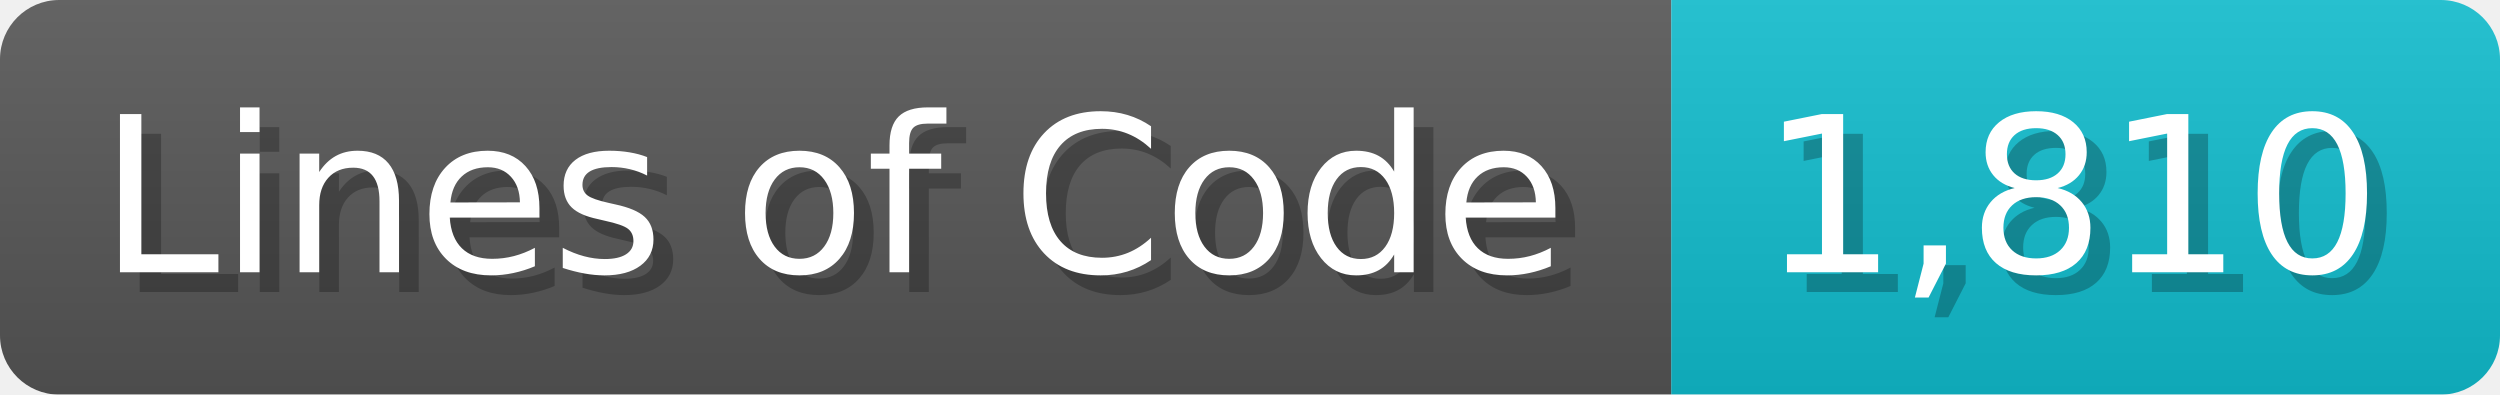
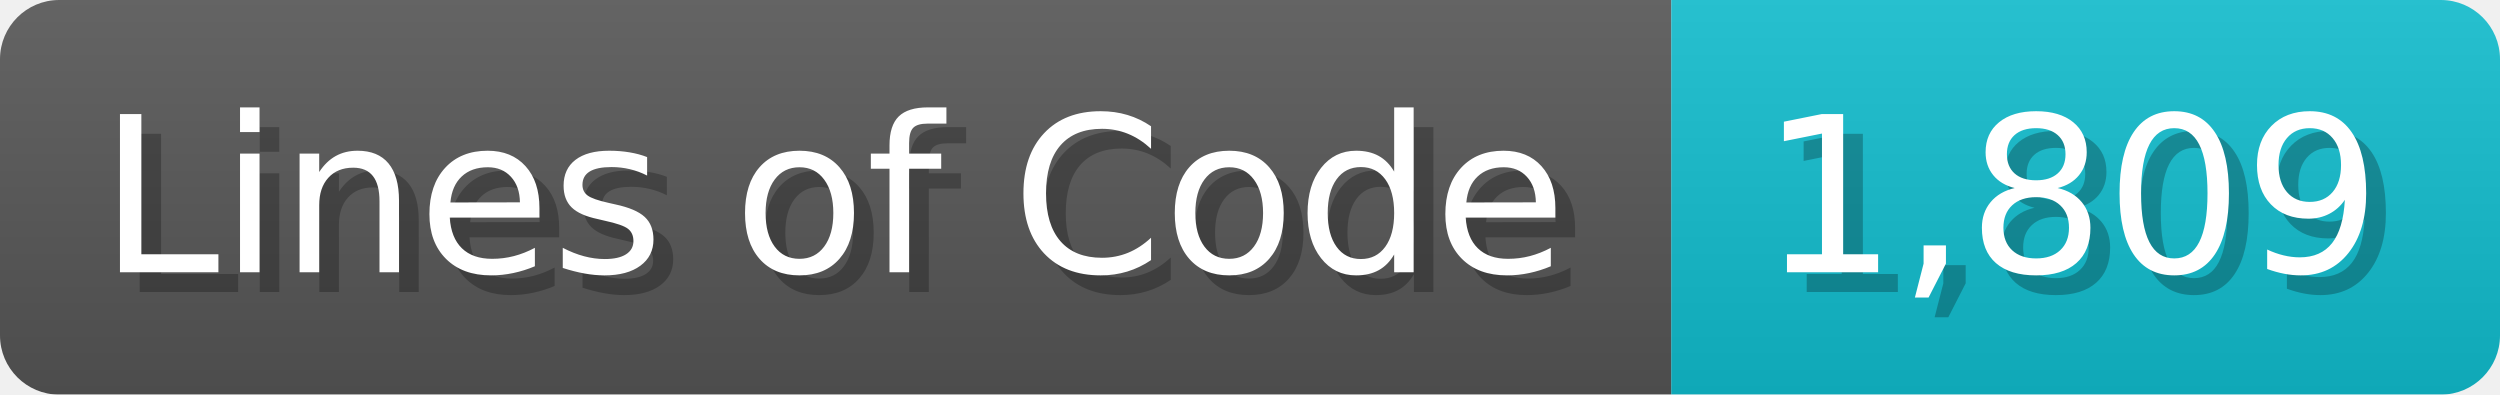
<svg xmlns="http://www.w3.org/2000/svg" width="126.7" height="20" viewBox="0 0 1267 200">
  <linearGradient id="a" x2="0" y2="100%">
    <stop offset="0" stop-opacity=".1" stop-color="#EEE" />
    <stop offset="1" stop-opacity=".1" />
  </linearGradient>
  <mask id="m">
    <rect width="1267" height="200" rx="30" fill="#FFF" />
  </mask>
  <g mask="url(#m)">
    <rect width="847" height="200" fill="#555" />
    <rect width="420" height="200" fill="#1BC" x="847" />
    <rect width="1267" height="200" fill="url(#a)" />
  </g>
  <g fill="#fff" text-anchor="start" font-family="Verdana,DejaVu Sans,sans-serif" font-size="110">
    <text x="60" y="148" textLength="747" fill="#000" opacity="0.25">Lines of Code</text>
    <text x="50" y="138" textLength="747">Lines of Code</text>
-     <text x="902" y="148" textLength="320" fill="#000" opacity="0.25">1,810</text>
-     <text x="892" y="138" textLength="320">1,810</text>
+     <text x="902" y="148" textLength="320" fill="#000" opacity="0.25">1,809</text>
+     <text x="892" y="138" textLength="320">1,809</text>
  </g>
</svg>
